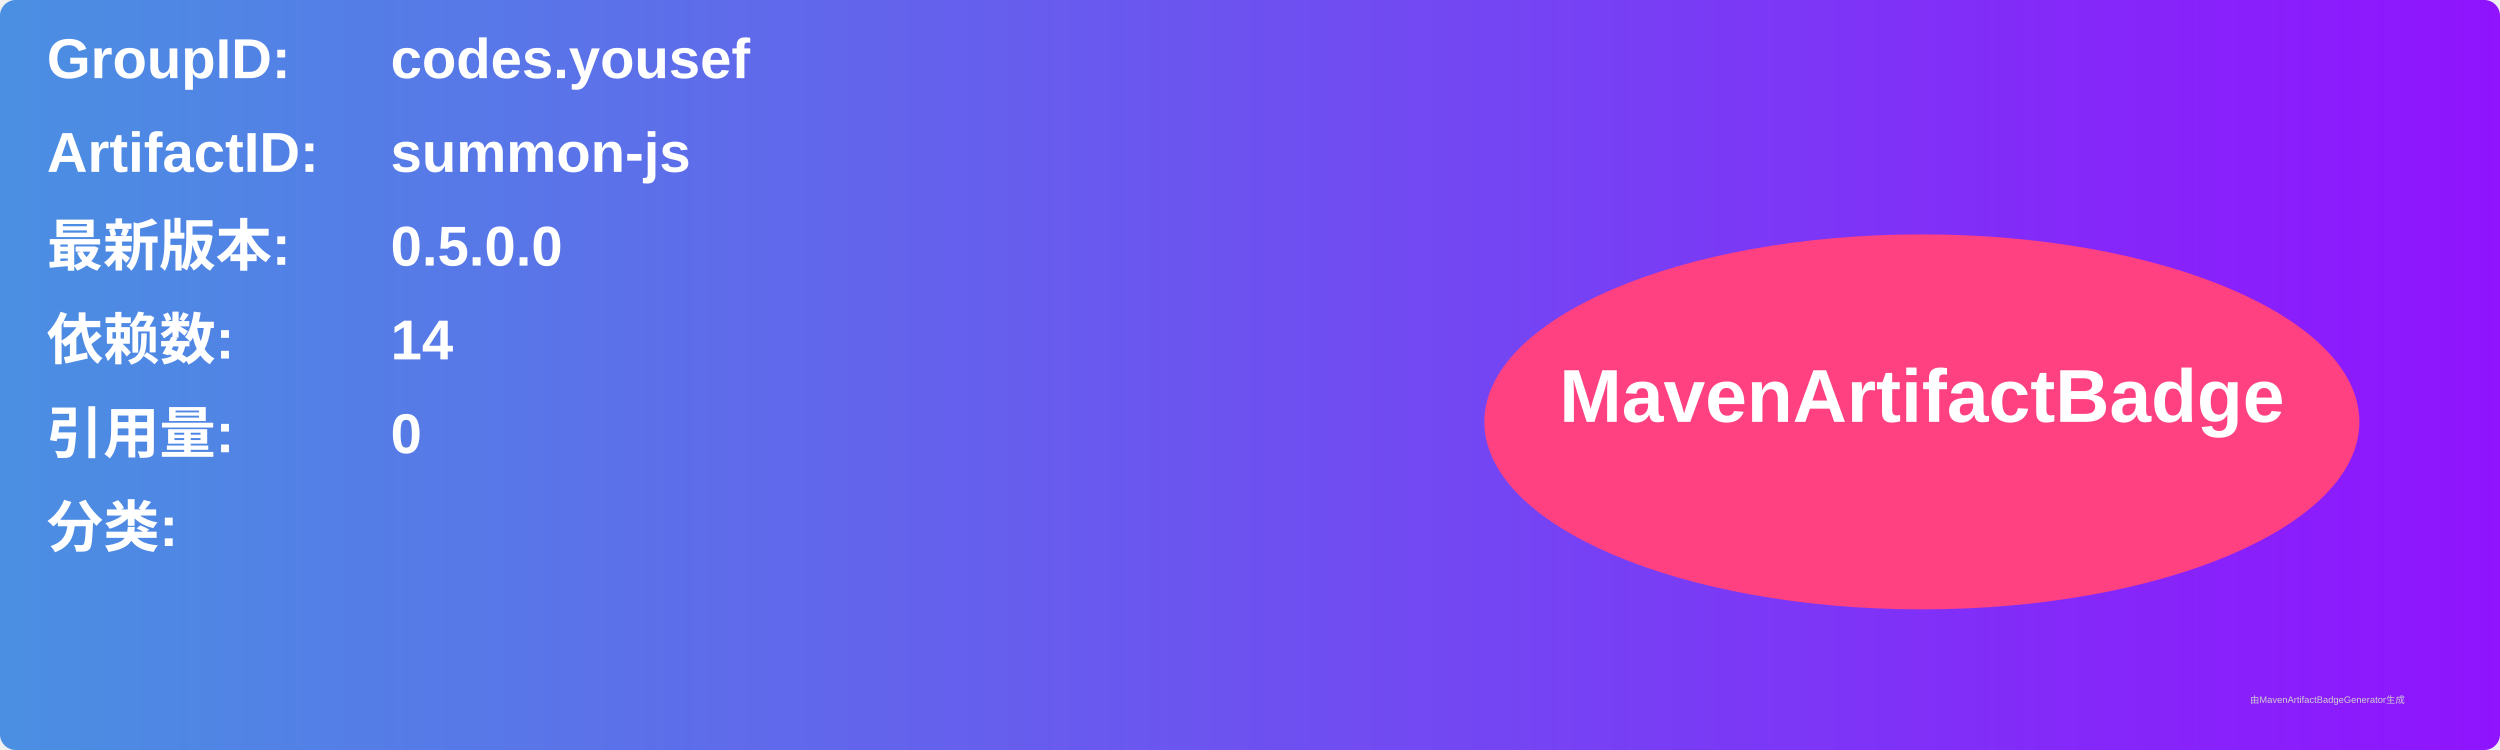
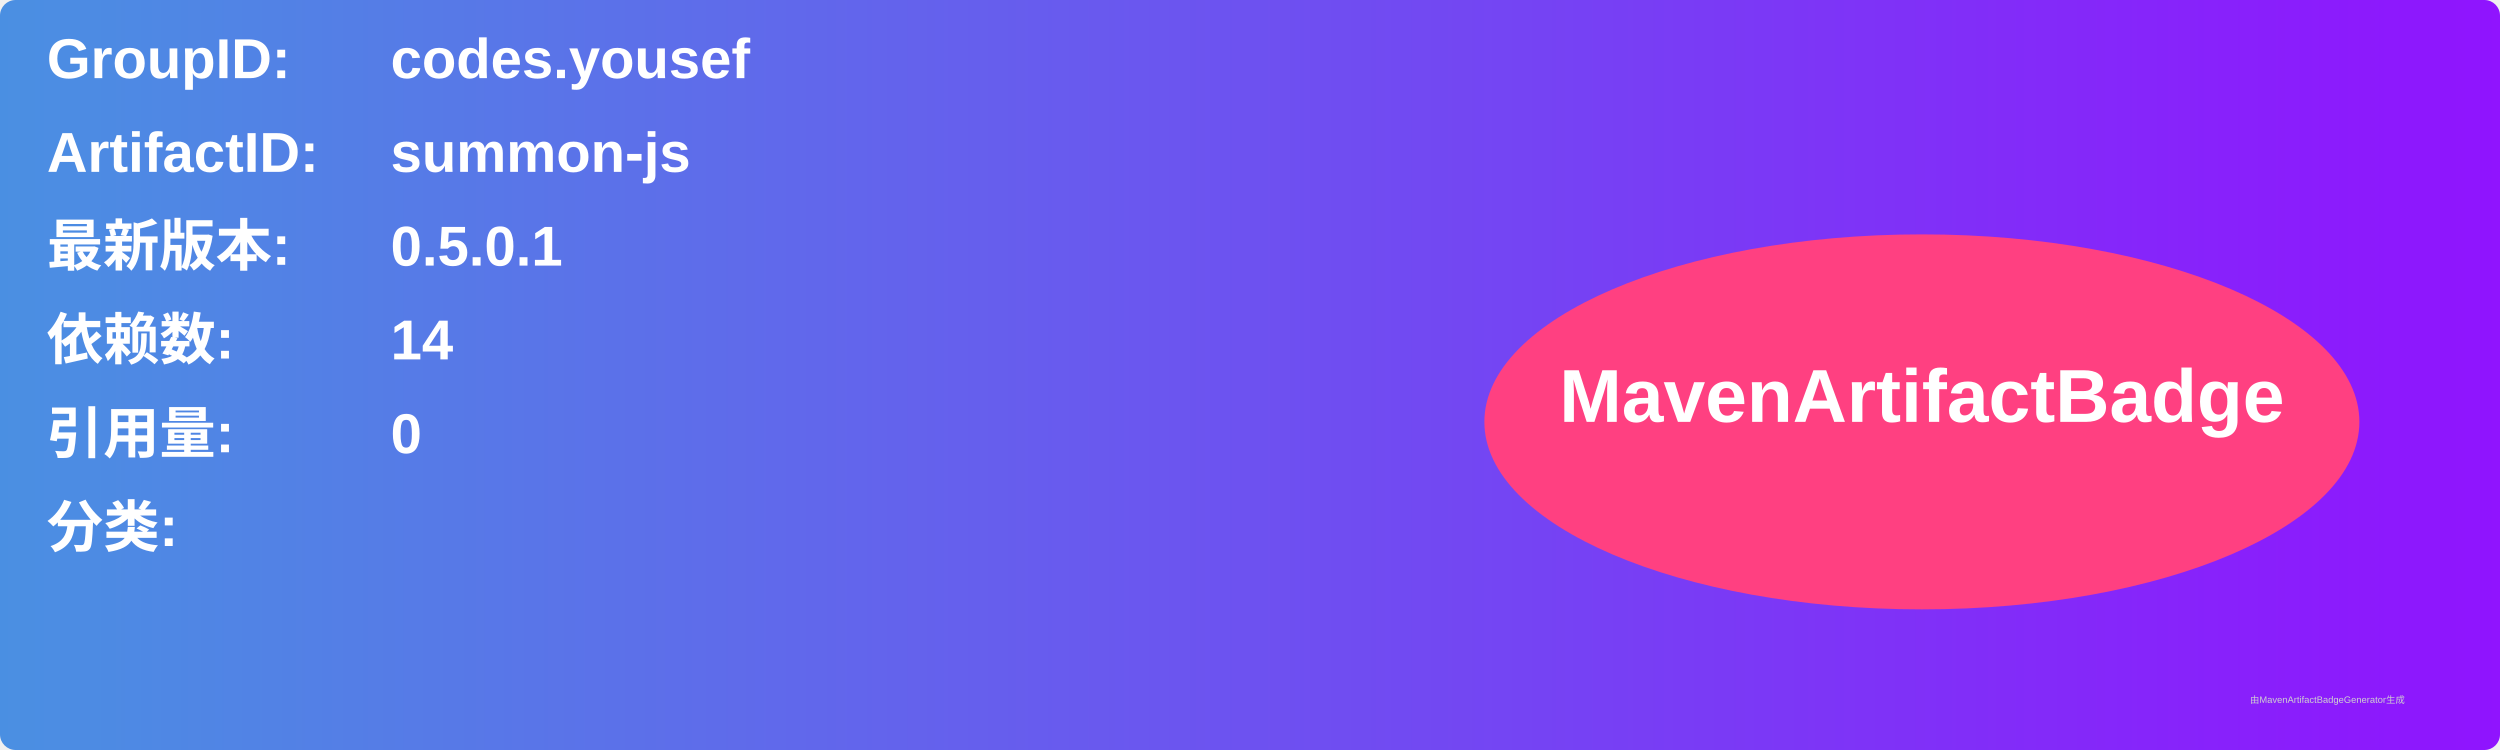
<svg xmlns="http://www.w3.org/2000/svg" width="800" height="240" viewBox="0 0 800 240">
  <linearGradient id="grad" x1="0%" y1="0%" x2="100%" y2="0%">
    <stop offset="0%" stop-color="#4a90e2" />
    <stop offset="100%" stop-color="#9013fe" />
  </linearGradient>
  <rect width="100%" height="100%" rx="5" ry="5" fill="url(#grad)" />
  <g transform="translate(15, 15)">
    <text x="0" y="10" font-family="Arial" font-size="18" fill="white" font-weight="bold" width="260">GroupID:</text>
    <text x="110" y="10" font-family="Arial" font-size="18" fill="white" font-weight="bold" width="460">codes.yousef</text>
    <text x="0" y="40" font-family="Arial" font-size="18" fill="white" font-weight="bold" width="260">ArtifactID:</text>
    <text x="110" y="40" font-family="Arial" font-size="18" fill="white" font-weight="bold" width="460">summon-js</text>
    <text x="0" y="70" font-family="Arial" font-size="18" fill="white" font-weight="bold">最新版本:</text>
    <text x="110" y="70" font-family="Arial" font-size="18" fill="white" font-weight="bold">
-       <tspan font-weight="bold">0.5.0.0</tspan>
+       <tspan font-weight="bold">0.5.0.1</tspan>
    </text>
    <text x="0" y="100" font-family="Arial" font-size="18" fill="white" font-weight="bold">依赖数: </text>
    <text x="110" y="100" font-family="Arial" font-size="18" fill="white">
      <tspan font-weight="bold">14</tspan>
    </text>
    <text x="0" y="130" font-family="Arial" font-size="18" fill="white" font-weight="bold">引用量: </text>
    <text x="110" y="130" font-family="Arial" font-size="18" fill="white">
      <tspan font-weight="bold">0</tspan>
    </text>
    <text x="0" y="160" font-family="Arial" font-size="18" fill="white" font-weight="bold">分类:</text>
    <text x="10" y="190" font-family="Arial" font-size="10" fill="white">
      <tspan font-weight="bold" />
    </text>
    <ellipse cx="600" cy="120" rx="140" ry="60" fill="#ff4081" />
    <text x="600" y="120" text-anchor="middle" font-family="Arial" font-size="24" fill="white" font-weight="bold">MavenArtifactBadge</text>
  </g>
  <text x="720" y="225" font-family="Arial" font-size="3" fill="#d0d0d0">由MavenArtifactBadgeGenerator生成</text>
</svg>
